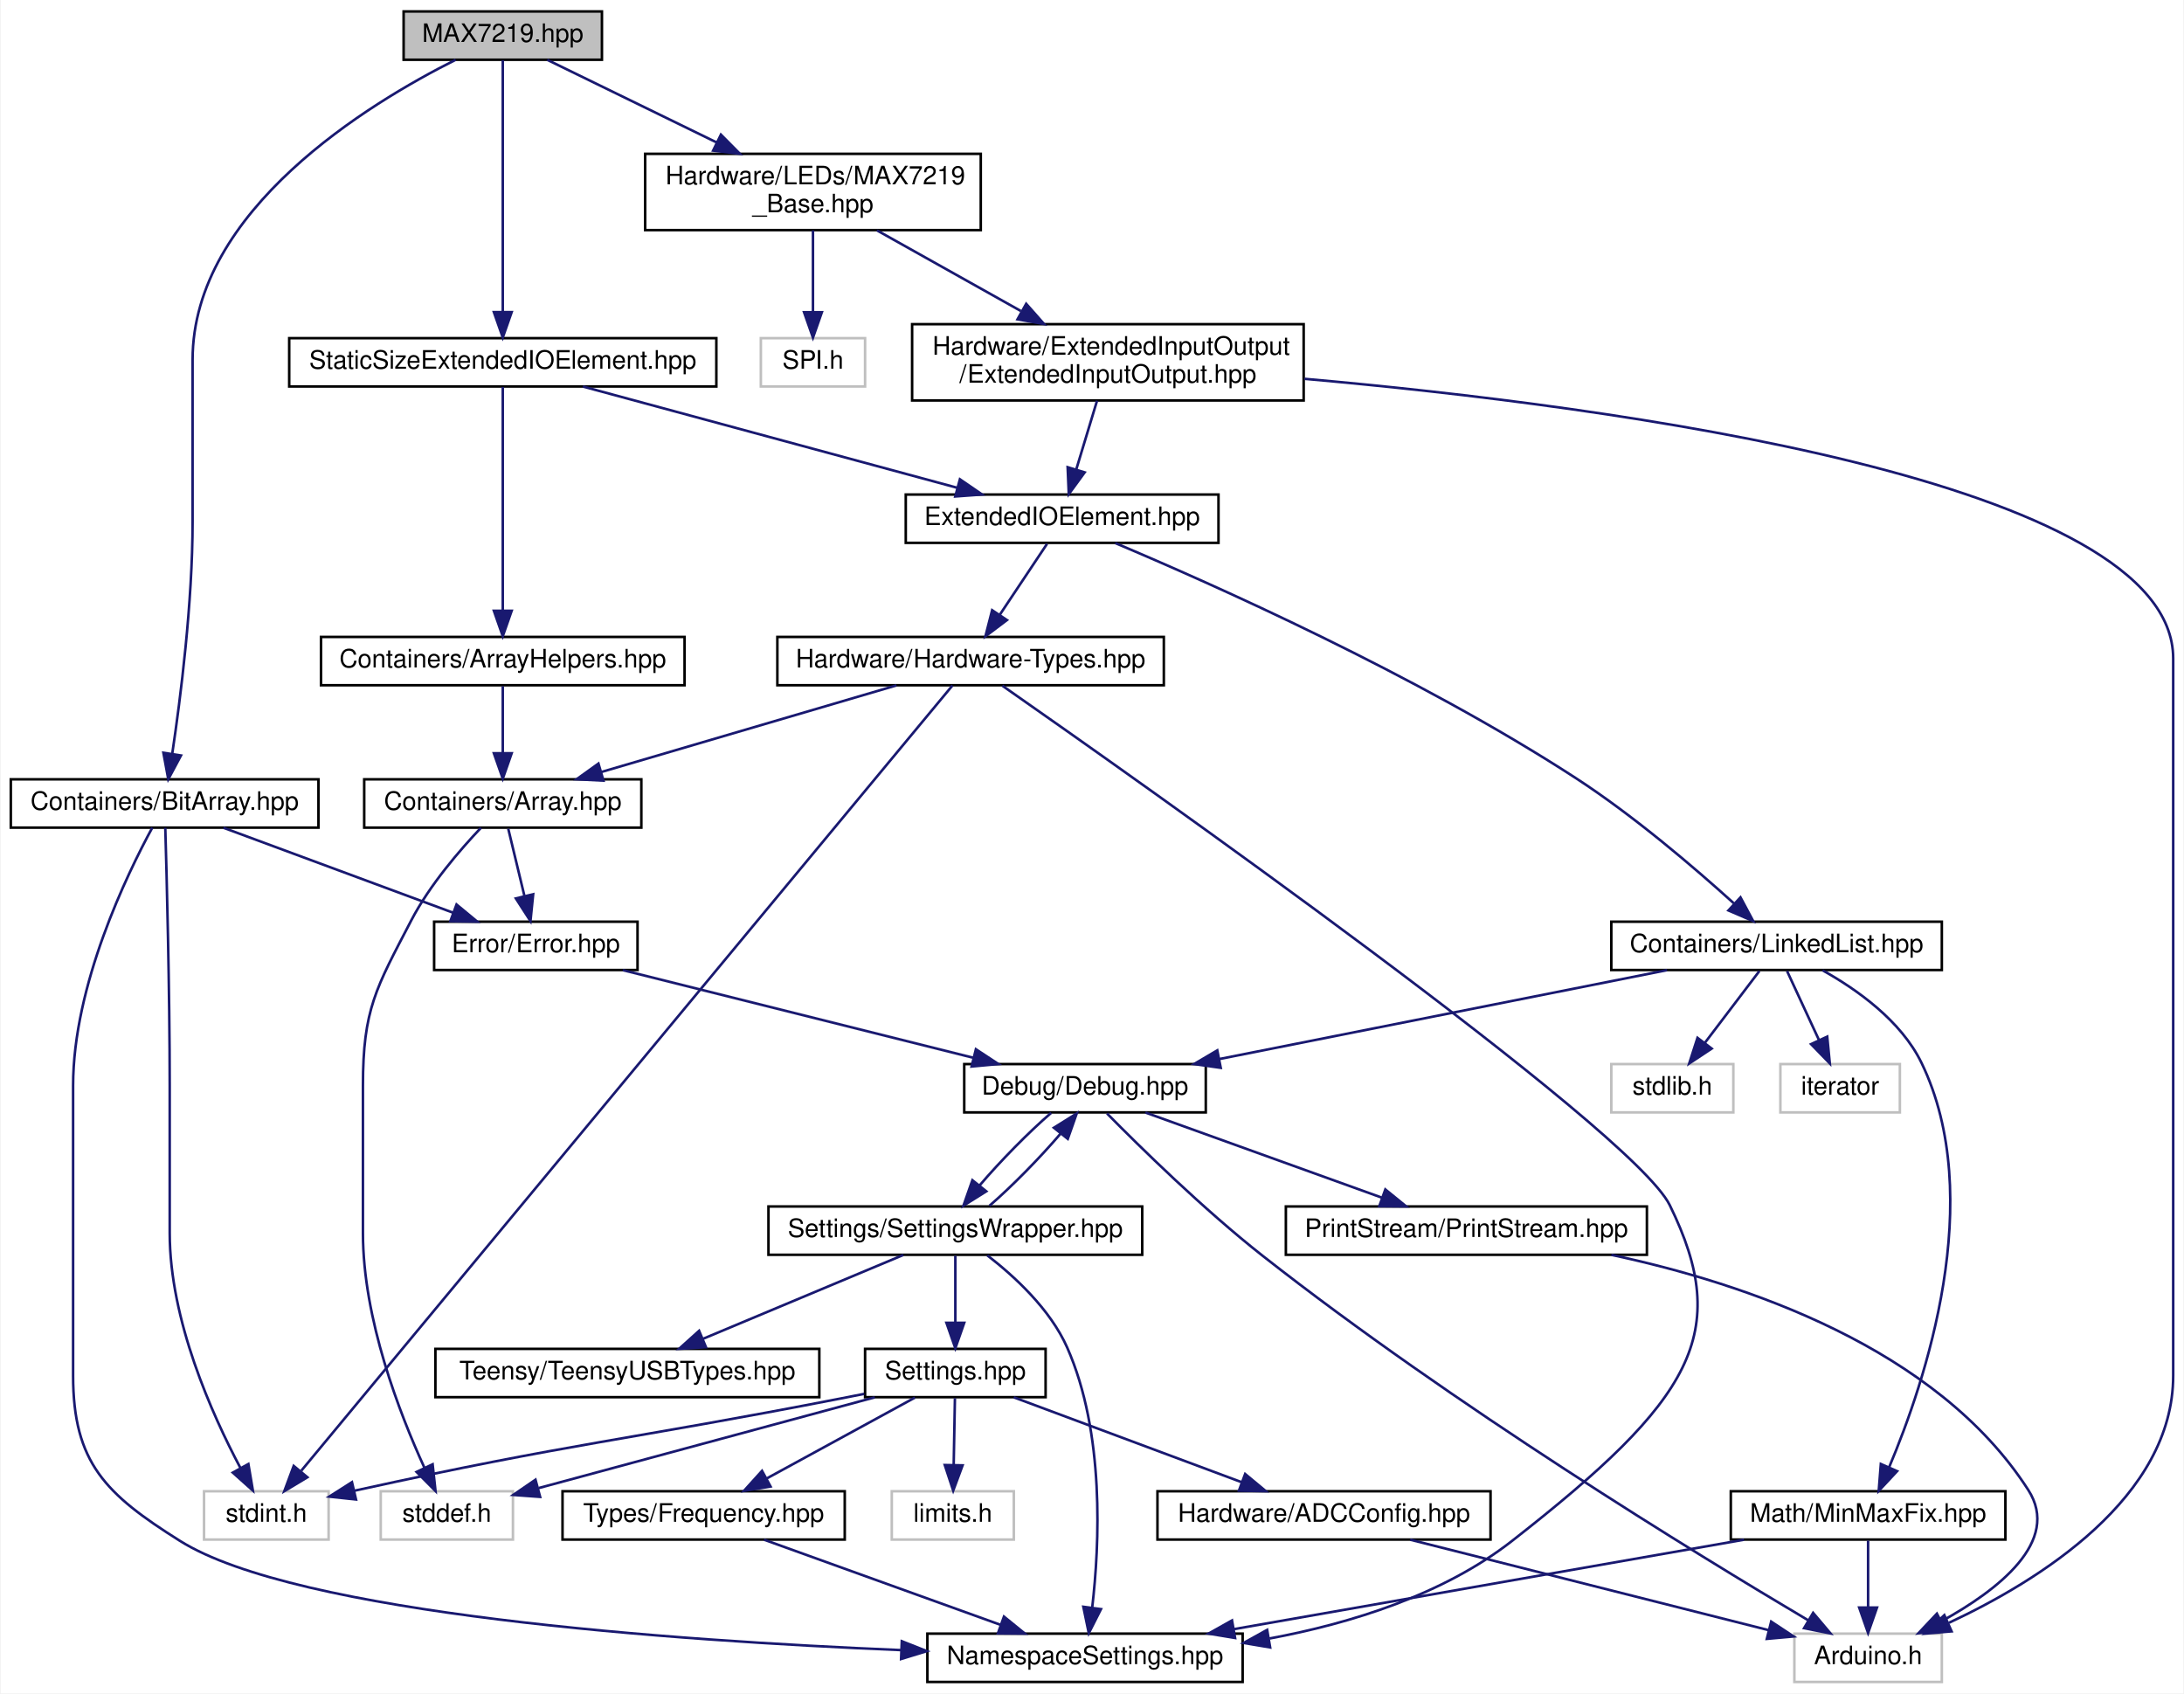
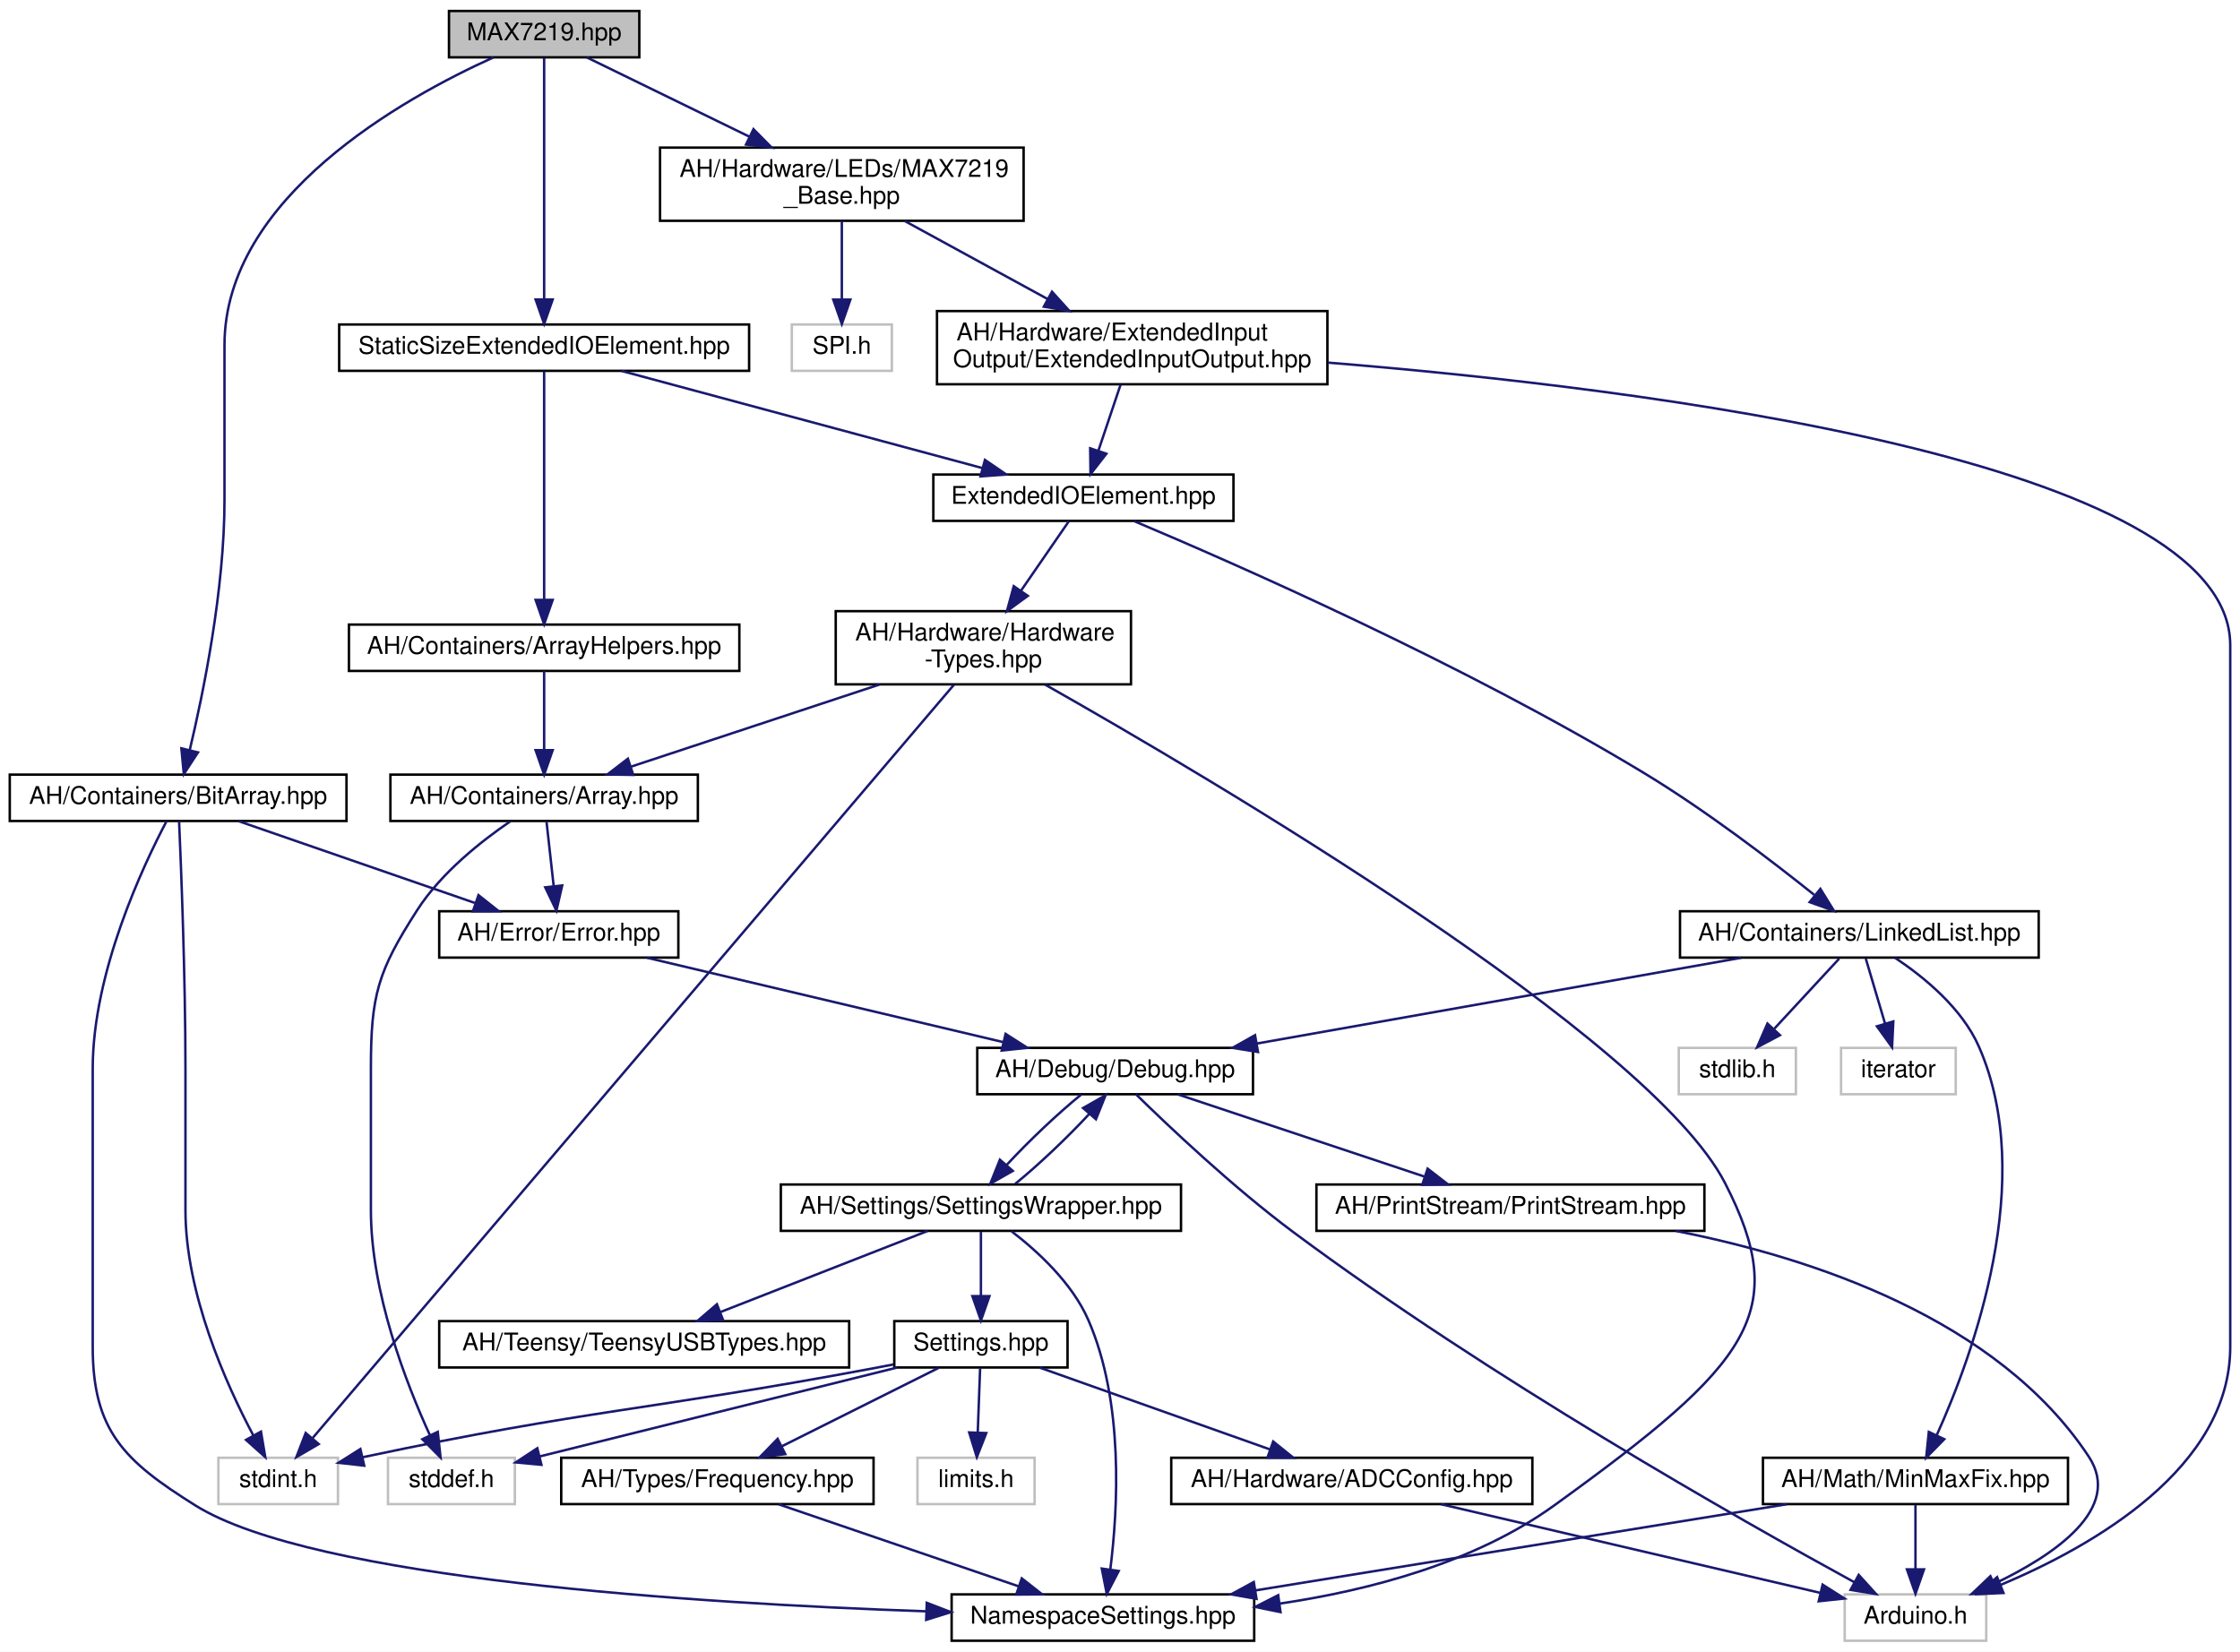
- <svg xmlns="http://www.w3.org/2000/svg" xmlns:xlink="http://www.w3.org/1999/xlink" width="859pt" height="666pt" viewBox="0.00 0.00 858.50 666.00">
-   <g id="graph0" class="graph" transform="scale(1 1) rotate(0) translate(4 662)">
-     <polygon fill="white" stroke="none" points="-4,4 -4,-662 854.5,-662 854.5,4 -4,4" />
+ <svg xmlns="http://www.w3.org/2000/svg" xmlns:xlink="http://www.w3.org/1999/xlink" width="918pt" height="677pt" viewBox="0.00 0.00 918.00 677.00">
+   <g id="graph0" class="graph" transform="scale(1 1) rotate(0) translate(4 673)">
+     <polygon fill="white" stroke="none" points="-4,4 -4,-673 914,-673 914,4 -4,4" />
    <g id="node1" class="node">
      <g id="a_node1">
        <a xlink:title=" ">
-           <polygon fill="#bfbfbf" stroke="black" points="154.5,-638.5 154.5,-657.5 232.5,-657.5 232.5,-638.5 154.5,-638.5" />
-           <text text-anchor="middle" x="193.5" y="-645.5" font-family="Helvetica,sans-Serif" font-size="10.00">MAX7219.hpp</text>
+           <polygon fill="#bfbfbf" stroke="black" points="180,-649.5 180,-668.5 258,-668.5 258,-649.5 180,-649.5" />
+           <text text-anchor="middle" x="219" y="-656.5" font-family="Helvetica,sans-Serif" font-size="10.00">MAX7219.hpp</text>
        </a>
      </g>
    </g>
    <g id="node2" class="node">
      <g id="a_node2">
        <a xlink:href="../../d2/d05/StaticSizeExtendedIOElement_8hpp.html" target="_top" xlink:title=" ">
-           <polygon fill="white" stroke="black" points="109.5,-510 109.5,-529 277.5,-529 277.5,-510 109.5,-510" />
-           <text text-anchor="middle" x="193.5" y="-517" font-family="Helvetica,sans-Serif" font-size="10.00">StaticSizeExtendedIOElement.hpp</text>
+           <polygon fill="white" stroke="black" points="135,-521 135,-540 303,-540 303,-521 135,-521" />
+           <text text-anchor="middle" x="219" y="-528" font-family="Helvetica,sans-Serif" font-size="10.00">StaticSizeExtendedIOElement.hpp</text>
        </a>
      </g>
    </g>
    <g id="edge1" class="edge">
-       <path fill="none" stroke="midnightblue" d="M193.5,-638.305C193.5,-617.994 193.5,-567.053 193.5,-539.277" />
-       <polygon fill="midnightblue" stroke="midnightblue" points="197,-539.256 193.5,-529.256 190,-539.256 197,-539.256" />
+       <path fill="none" stroke="midnightblue" d="M219,-649.305C219,-628.994 219,-578.053 219,-550.277" />
+       <polygon fill="midnightblue" stroke="midnightblue" points="222.5,-550.256 219,-540.256 215.5,-550.256 222.5,-550.256" />
    </g>
    <g id="node24" class="node">
      <g id="a_node24">
        <a xlink:href="../../d1/d40/BitArray_8hpp.html" target="_top" xlink:title=" ">
-           <polygon fill="white" stroke="black" points="0,-336.5 0,-355.5 121,-355.5 121,-336.5 0,-336.5" />
-           <text text-anchor="middle" x="60.5" y="-343.5" font-family="Helvetica,sans-Serif" font-size="10.00">Containers/BitArray.hpp</text>
+           <polygon fill="white" stroke="black" points="0,-336.5 0,-355.5 138,-355.5 138,-336.5 0,-336.5" />
+           <text text-anchor="middle" x="69" y="-343.5" font-family="Helvetica,sans-Serif" font-size="10.00">AH/Containers/BitArray.hpp</text>
        </a>
      </g>
    </g>
    <g id="edge34" class="edge">
-       <path fill="none" stroke="midnightblue" d="M174.971,-638.486C140.842,-621.383 71.5,-579.387 71.5,-520.5 71.5,-520.5 71.5,-520.5 71.5,-457 71.5,-424.788 66.772,-387.532 63.515,-365.692" />
-       <polygon fill="midnightblue" stroke="midnightblue" points="66.93,-364.874 61.938,-355.529 60.013,-365.947 66.93,-364.874" />
+       <path fill="none" stroke="midnightblue" d="M198.243,-649.486C161.304,-632.795 88,-592.045 88,-531.5 88,-531.5 88,-531.5 88,-468 88,-431.286 79.358,-389.056 73.73,-365.45" />
+       <polygon fill="midnightblue" stroke="midnightblue" points="77.126,-364.601 71.33,-355.732 70.33,-366.279 77.126,-364.601" />
    </g>
    <g id="node25" class="node">
      <g id="a_node25">
        <a xlink:href="../../d7/d13/MAX7219__Base_8hpp.html" target="_top" xlink:title=" ">
-           <polygon fill="white" stroke="black" points="249.5,-571.5 249.5,-601.5 381.5,-601.5 381.5,-571.5 249.5,-571.5" />
-           <text text-anchor="start" x="257.5" y="-589.5" font-family="Helvetica,sans-Serif" font-size="10.00">Hardware/LEDs/MAX7219</text>
-           <text text-anchor="middle" x="315.5" y="-578.5" font-family="Helvetica,sans-Serif" font-size="10.00">_Base.hpp</text>
+           <polygon fill="white" stroke="black" points="266.5,-582.5 266.5,-612.5 415.5,-612.5 415.5,-582.5 266.5,-582.5" />
+           <text text-anchor="start" x="274.5" y="-600.5" font-family="Helvetica,sans-Serif" font-size="10.00">AH/Hardware/LEDs/MAX7219</text>
+           <text text-anchor="middle" x="341" y="-589.5" font-family="Helvetica,sans-Serif" font-size="10.00">_Base.hpp</text>
        </a>
      </g>
    </g>
    <g id="edge38" class="edge">
-       <path fill="none" stroke="midnightblue" d="M210.98,-638.475C228.275,-630.04 255.31,-616.855 277.551,-606.008" />
-       <polygon fill="midnightblue" stroke="midnightblue" points="279.293,-609.052 286.747,-601.523 276.225,-602.761 279.293,-609.052" />
+       <path fill="none" stroke="midnightblue" d="M236.48,-649.475C253.775,-641.04 280.81,-627.855 303.051,-617.008" />
+       <polygon fill="midnightblue" stroke="midnightblue" points="304.793,-620.052 312.247,-612.523 301.725,-613.761 304.793,-620.052" />
    </g>
    <g id="node3" class="node">
      <g id="a_node3">
        <a xlink:href="../../d4/d57/ExtendedIOElement_8hpp.html" target="_top" xlink:title=" ">
-           <polygon fill="white" stroke="black" points="352,-448.5 352,-467.5 475,-467.5 475,-448.5 352,-448.5" />
-           <text text-anchor="middle" x="413.5" y="-455.5" font-family="Helvetica,sans-Serif" font-size="10.00">ExtendedIOElement.hpp</text>
+           <polygon fill="white" stroke="black" points="378.5,-459.5 378.5,-478.5 501.5,-478.5 501.5,-459.5 378.5,-459.5" />
+           <text text-anchor="middle" x="440" y="-466.5" font-family="Helvetica,sans-Serif" font-size="10.00">ExtendedIOElement.hpp</text>
        </a>
      </g>
    </g>
    <g id="edge2" class="edge">
-       <path fill="none" stroke="midnightblue" d="M225.021,-509.975C263.739,-499.504 329.524,-481.712 372.236,-470.16" />
-       <polygon fill="midnightblue" stroke="midnightblue" points="373.298,-473.499 382.038,-467.509 371.471,-466.741 373.298,-473.499" />
+       <path fill="none" stroke="midnightblue" d="M250.664,-520.975C289.558,-510.504 355.642,-492.712 398.548,-481.16" />
+       <polygon fill="midnightblue" stroke="midnightblue" points="399.649,-484.489 408.395,-478.509 397.829,-477.729 399.649,-484.489" />
    </g>
    <g id="node23" class="node">
      <g id="a_node23">
        <a xlink:href="../../d5/db6/ArrayHelpers_8hpp.html" target="_top" xlink:title=" ">
-           <polygon fill="white" stroke="black" points="122,-392.5 122,-411.5 265,-411.5 265,-392.5 122,-392.5" />
-           <text text-anchor="middle" x="193.5" y="-399.5" font-family="Helvetica,sans-Serif" font-size="10.00">Containers/ArrayHelpers.hpp</text>
+           <polygon fill="white" stroke="black" points="139,-398 139,-417 299,-417 299,-398 139,-398" />
+           <text text-anchor="middle" x="219" y="-405" font-family="Helvetica,sans-Serif" font-size="10.00">AH/Containers/ArrayHelpers.hpp</text>
        </a>
      </g>
    </g>
    <g id="edge32" class="edge">
-       <path fill="none" stroke="midnightblue" d="M193.5,-509.819C193.5,-491.257 193.5,-447.339 193.5,-421.973" />
-       <polygon fill="midnightblue" stroke="midnightblue" points="197,-421.782 193.5,-411.782 190,-421.782 197,-421.782" />
+       <path fill="none" stroke="midnightblue" d="M219,-520.798C219,-501.35 219,-453.99 219,-427.404" />
+       <polygon fill="midnightblue" stroke="midnightblue" points="222.5,-427.123 219,-417.123 215.5,-427.123 222.5,-427.123" />
    </g>
    <g id="node4" class="node">
      <g id="a_node4">
        <a xlink:href="../../d4/d35/Hardware-Types_8hpp.html" target="_top" xlink:title=" ">
-           <polygon fill="white" stroke="black" points="301.5,-392.5 301.5,-411.5 453.5,-411.5 453.5,-392.5 301.5,-392.5" />
-           <text text-anchor="middle" x="377.5" y="-399.5" font-family="Helvetica,sans-Serif" font-size="10.00">Hardware/Hardware-Types.hpp</text>
+           <polygon fill="white" stroke="black" points="338.5,-392.5 338.5,-422.5 459.5,-422.5 459.5,-392.5 338.5,-392.5" />
+           <text text-anchor="start" x="346.5" y="-410.5" font-family="Helvetica,sans-Serif" font-size="10.00">AH/Hardware/Hardware</text>
+           <text text-anchor="middle" x="399" y="-399.5" font-family="Helvetica,sans-Serif" font-size="10.00">-Types.hpp</text>
        </a>
      </g>
    </g>
    <g id="edge3" class="edge">
-       <path fill="none" stroke="midnightblue" d="M407.555,-448.083C402.523,-440.534 395.163,-429.495 388.987,-420.23" />
-       <polygon fill="midnightblue" stroke="midnightblue" points="391.793,-418.13 383.334,-411.751 385.969,-422.013 391.793,-418.13" />
+       <path fill="none" stroke="midnightblue" d="M434.126,-459.475C428.988,-452.019 421.293,-440.852 414.414,-430.869" />
+       <polygon fill="midnightblue" stroke="midnightblue" points="417.219,-428.771 408.663,-422.523 411.455,-432.743 417.219,-428.771" />
    </g>
    <g id="node19" class="node">
      <g id="a_node19">
        <a xlink:href="../../de/dd1/LinkedList_8hpp.html" target="_top" xlink:title=" ">
-           <polygon fill="white" stroke="black" points="629.5,-280.5 629.5,-299.5 759.5,-299.5 759.5,-280.5 629.5,-280.5" />
-           <text text-anchor="middle" x="694.5" y="-287.5" font-family="Helvetica,sans-Serif" font-size="10.00">Containers/LinkedList.hpp</text>
+           <polygon fill="white" stroke="black" points="684.5,-280.5 684.5,-299.5 831.5,-299.5 831.5,-280.5 684.5,-280.5" />
+           <text text-anchor="middle" x="758" y="-287.5" font-family="Helvetica,sans-Serif" font-size="10.00">AH/Containers/LinkedList.hpp</text>
        </a>
      </g>
    </g>
    <g id="edge25" class="edge">
-       <path fill="none" stroke="midnightblue" d="M434.399,-448.414C472.017,-432.559 553.026,-396.58 615.5,-356 638.373,-341.143 662.231,-320.721 677.662,-306.757" />
-       <polygon fill="midnightblue" stroke="midnightblue" points="680.307,-309.08 685.308,-299.74 675.574,-303.923 680.307,-309.08" />
+       <path fill="none" stroke="midnightblue" d="M460.652,-459.464C501.735,-442.157 596.116,-400.759 670,-356 695.177,-340.748 722.123,-320.139 739.468,-306.25" />
+       <polygon fill="midnightblue" stroke="midnightblue" points="742.034,-308.677 747.603,-299.664 737.629,-303.236 742.034,-308.677" />
    </g>
    <g id="node5" class="node">
      <g id="a_node5">
        <a xlink:href="../../de/d76/Array_8hpp.html" target="_top" xlink:title=" ">
-           <polygon fill="white" stroke="black" points="139,-336.5 139,-355.5 248,-355.5 248,-336.5 139,-336.5" />
-           <text text-anchor="middle" x="193.5" y="-343.5" font-family="Helvetica,sans-Serif" font-size="10.00">Containers/Array.hpp</text>
+           <polygon fill="white" stroke="black" points="156,-336.5 156,-355.5 282,-355.5 282,-336.5 156,-336.5" />
+           <text text-anchor="middle" x="219" y="-343.5" font-family="Helvetica,sans-Serif" font-size="10.00">AH/Containers/Array.hpp</text>
        </a>
      </g>
    </g>
    <g id="edge4" class="edge">
-       <path fill="none" stroke="midnightblue" d="M348.345,-392.444C316.987,-383.241 266.969,-368.562 232.303,-358.388" />
-       <polygon fill="midnightblue" stroke="midnightblue" points="233.1,-354.974 222.519,-355.516 231.129,-361.691 233.1,-354.974" />
+       <path fill="none" stroke="midnightblue" d="M356.343,-392.399C325.374,-382.163 283.952,-368.47 254.722,-358.808" />
+       <polygon fill="midnightblue" stroke="midnightblue" points="255.522,-355.386 244.929,-355.571 253.325,-362.033 255.522,-355.386" />
    </g>
    <g id="node11" class="node">
      <g id="a_node11">
        <a xlink:href="../../dc/dc7/NamespaceSettings_8hpp.html" target="_top" xlink:title=" ">
-           <polygon fill="white" stroke="black" points="360.5,-0.5 360.5,-19.5 484.5,-19.5 484.5,-0.5 360.5,-0.5" />
-           <text text-anchor="middle" x="422.5" y="-7.5" font-family="Helvetica,sans-Serif" font-size="10.00">NamespaceSettings.hpp</text>
+           <polygon fill="white" stroke="black" points="386,-0.5 386,-19.5 510,-19.5 510,-0.5 386,-0.5" />
+           <text text-anchor="middle" x="448" y="-7.5" font-family="Helvetica,sans-Serif" font-size="10.00">NamespaceSettings.hpp</text>
        </a>
      </g>
    </g>
    <g id="edge23" class="edge">
-       <path fill="none" stroke="midnightblue" d="M389.983,-392.319C441.777,-356.172 637.744,-218.093 652.5,-188 677.185,-137.657 661.53,-111.522 590.5,-56 563.345,-34.774 527.006,-23.53 495.071,-17.587" />
-       <polygon fill="midnightblue" stroke="midnightblue" points="495.322,-14.079 484.874,-15.837 494.138,-20.978 495.322,-14.079" />
+       <path fill="none" stroke="midnightblue" d="M424.287,-392.405C491.618,-354.288 672.232,-248.005 703,-188 730.067,-135.212 713.702,-114.274 633,-56 600.421,-32.475 557.065,-21.145 520.513,-15.733" />
+       <polygon fill="midnightblue" stroke="midnightblue" points="520.779,-12.237 510.399,-14.358 519.837,-19.173 520.779,-12.237" />
    </g>
    <g id="node17" class="node">
      <g id="a_node17">
        <a xlink:title=" ">
-           <polygon fill="white" stroke="#bfbfbf" points="76,-56.5 76,-75.5 125,-75.5 125,-56.5 76,-56.5" />
-           <text text-anchor="middle" x="100.5" y="-63.5" font-family="Helvetica,sans-Serif" font-size="10.00">stdint.h</text>
+           <polygon fill="white" stroke="#bfbfbf" points="85.5,-56.5 85.5,-75.5 134.5,-75.5 134.5,-56.5 85.5,-56.5" />
+           <text text-anchor="middle" x="110" y="-63.5" font-family="Helvetica,sans-Serif" font-size="10.00">stdint.h</text>
        </a>
      </g>
    </g>
    <g id="edge24" class="edge">
-       <path fill="none" stroke="midnightblue" d="M370.374,-392.408C333.484,-347.927 163.994,-143.56 114.257,-83.588" />
-       <polygon fill="midnightblue" stroke="midnightblue" points="116.656,-80.998 107.578,-75.535 111.268,-85.467 116.656,-80.998" />
+       <path fill="none" stroke="midnightblue" d="M386.95,-392.344C340.615,-337.913 174.033,-142.223 124.188,-83.667" />
+       <polygon fill="midnightblue" stroke="midnightblue" points="126.614,-81.117 117.466,-75.771 121.283,-85.654 126.614,-81.117" />
    </g>
    <g id="node6" class="node">
      <g id="a_node6">
        <a xlink:href="../../d1/d93/Error_8hpp.html" target="_top" xlink:title=" ">
-           <polygon fill="white" stroke="black" points="166.5,-280.5 166.5,-299.5 246.5,-299.5 246.5,-280.5 166.5,-280.5" />
-           <text text-anchor="middle" x="206.5" y="-287.5" font-family="Helvetica,sans-Serif" font-size="10.00">Error/Error.hpp</text>
+           <polygon fill="white" stroke="black" points="176,-280.5 176,-299.5 274,-299.5 274,-280.5 176,-280.5" />
+           <text text-anchor="middle" x="225" y="-287.5" font-family="Helvetica,sans-Serif" font-size="10.00">AH/Error/Error.hpp</text>
        </a>
      </g>
    </g>
    <g id="edge5" class="edge">
-       <path fill="none" stroke="midnightblue" d="M195.647,-336.083C197.369,-328.927 199.847,-318.635 202,-309.691" />
-       <polygon fill="midnightblue" stroke="midnightblue" points="205.455,-310.293 204.393,-299.751 198.65,-308.654 205.455,-310.293" />
+       <path fill="none" stroke="midnightblue" d="M219.991,-336.083C220.786,-328.927 221.929,-318.635 222.923,-309.691" />
+       <polygon fill="midnightblue" stroke="midnightblue" points="226.402,-310.076 224.028,-299.751 219.445,-309.303 226.402,-310.076" />
    </g>
    <g id="node16" class="node">
      <g id="a_node16">
        <a xlink:title=" ">
-           <polygon fill="white" stroke="#bfbfbf" points="145.5,-56.5 145.5,-75.5 197.5,-75.5 197.5,-56.5 145.5,-56.5" />
-           <text text-anchor="middle" x="171.5" y="-63.5" font-family="Helvetica,sans-Serif" font-size="10.00">stddef.h</text>
+           <polygon fill="white" stroke="#bfbfbf" points="155,-56.5 155,-75.5 207,-75.5 207,-56.5 155,-56.5" />
+           <text text-anchor="middle" x="181" y="-63.5" font-family="Helvetica,sans-Serif" font-size="10.00">stddef.h</text>
        </a>
      </g>
    </g>
    <g id="edge22" class="edge">
-       <path fill="none" stroke="midnightblue" d="M184.919,-336.431C176.797,-327.879 164.794,-314.025 157.5,-300 143.613,-273.297 138.5,-265.098 138.5,-235 138.5,-235 138.5,-235 138.5,-177 138.5,-143.245 152.932,-106.028 162.708,-84.691" />
-       <polygon fill="midnightblue" stroke="midnightblue" points="165.909,-86.109 167.049,-75.576 159.589,-83.099 165.909,-86.109" />
+       <path fill="none" stroke="midnightblue" d="M205.082,-336.314C193.3,-328.27 176.807,-315.269 167,-300 150.735,-274.675 148,-265.098 148,-235 148,-235 148,-235 148,-177 148,-143.245 162.432,-106.028 172.208,-84.691" />
+       <polygon fill="midnightblue" stroke="midnightblue" points="175.409,-86.109 176.549,-75.576 169.089,-83.099 175.409,-86.109" />
    </g>
    <g id="node7" class="node">
      <g id="a_node7">
        <a xlink:href="../../df/dee/Debug_8hpp.html" target="_top" xlink:title=" ">
-           <polygon fill="white" stroke="black" points="375,-224.5 375,-243.5 470,-243.5 470,-224.5 375,-224.5" />
-           <text text-anchor="middle" x="422.5" y="-231.5" font-family="Helvetica,sans-Serif" font-size="10.00">Debug/Debug.hpp</text>
+           <polygon fill="white" stroke="black" points="396.5,-224.5 396.5,-243.5 509.5,-243.5 509.5,-224.5 396.5,-224.5" />
+           <text text-anchor="middle" x="453" y="-231.5" font-family="Helvetica,sans-Serif" font-size="10.00">AH/Debug/Debug.hpp</text>
        </a>
      </g>
    </g>
    <g id="edge6" class="edge">
-       <path fill="none" stroke="midnightblue" d="M240.726,-280.444C278.012,-271.122 337.769,-256.183 378.511,-245.997" />
-       <polygon fill="midnightblue" stroke="midnightblue" points="379.582,-249.337 388.434,-243.516 377.884,-242.546 379.582,-249.337" />
+       <path fill="none" stroke="midnightblue" d="M261.127,-280.444C300.651,-271.083 364.097,-256.056 407.113,-245.868" />
+       <polygon fill="midnightblue" stroke="midnightblue" points="408.118,-249.227 417.042,-243.516 406.504,-242.415 408.118,-249.227" />
    </g>
    <g id="node8" class="node">
      <g id="a_node8">
        <a xlink:title=" ">
-           <polygon fill="white" stroke="#bfbfbf" points="701.5,-0.5 701.5,-19.5 759.5,-19.5 759.5,-0.5 701.5,-0.5" />
-           <text text-anchor="middle" x="730.5" y="-7.5" font-family="Helvetica,sans-Serif" font-size="10.00">Arduino.h</text>
+           <polygon fill="white" stroke="#bfbfbf" points="752,-0.5 752,-19.5 810,-19.5 810,-0.5 752,-0.5" />
+           <text text-anchor="middle" x="781" y="-7.5" font-family="Helvetica,sans-Serif" font-size="10.00">Arduino.h</text>
        </a>
      </g>
    </g>
    <g id="edge7" class="edge">
-       <path fill="none" stroke="midnightblue" d="M431.138,-224.09C443.954,-211.083 469.023,-186.438 492.5,-168 567.031,-109.466 663.196,-50.673 706.953,-24.746" />
-       <polygon fill="midnightblue" stroke="midnightblue" points="708.873,-27.677 715.709,-19.583 705.317,-21.648 708.873,-27.677" />
+       <path fill="none" stroke="midnightblue" d="M461.561,-224.468C474.779,-211.512 501.222,-186.436 526,-168 605.994,-108.48 709.25,-50.024 756.016,-24.444" />
+       <polygon fill="midnightblue" stroke="midnightblue" points="757.741,-27.49 764.852,-19.636 754.395,-21.342 757.741,-27.49" />
    </g>
    <g id="node9" class="node">
      <g id="a_node9">
        <a xlink:href="../../dd/d80/PrintStream_8hpp.html" target="_top" xlink:title=" ">
-           <polygon fill="white" stroke="black" points="501.5,-168.5 501.5,-187.5 643.5,-187.5 643.5,-168.5 501.5,-168.5" />
-           <text text-anchor="middle" x="572.5" y="-175.5" font-family="Helvetica,sans-Serif" font-size="10.00">PrintStream/PrintStream.hpp</text>
+           <polygon fill="white" stroke="black" points="535.5,-168.5 535.5,-187.5 694.5,-187.5 694.5,-168.5 535.5,-168.5" />
+           <text text-anchor="middle" x="615" y="-175.5" font-family="Helvetica,sans-Serif" font-size="10.00">AH/PrintStream/PrintStream.hpp</text>
        </a>
      </g>
    </g>
    <g id="edge8" class="edge">
-       <path fill="none" stroke="midnightblue" d="M446.268,-224.444C471.393,-215.399 511.211,-201.064 539.4,-190.916" />
-       <polygon fill="midnightblue" stroke="midnightblue" points="540.62,-194.197 548.843,-187.516 538.249,-187.611 540.62,-194.197" />
+       <path fill="none" stroke="midnightblue" d="M478.669,-224.444C505.923,-215.359 549.184,-200.939 579.651,-190.783" />
+       <polygon fill="midnightblue" stroke="midnightblue" points="581.071,-193.999 589.451,-187.516 578.857,-187.358 581.071,-193.999" />
    </g>
    <g id="node10" class="node">
      <g id="a_node10">
        <a xlink:href="../../d2/dd5/SettingsWrapper_8hpp.html" target="_top" xlink:title=" ">
-           <polygon fill="white" stroke="black" points="298,-168.5 298,-187.5 445,-187.5 445,-168.5 298,-168.5" />
-           <text text-anchor="middle" x="371.5" y="-175.5" font-family="Helvetica,sans-Serif" font-size="10.00">Settings/SettingsWrapper.hpp</text>
+           <polygon fill="white" stroke="black" points="316,-168.5 316,-187.5 480,-187.5 480,-168.5 316,-168.5" />
+           <text text-anchor="middle" x="398" y="-175.5" font-family="Helvetica,sans-Serif" font-size="10.00">AH/Settings/SettingsWrapper.hpp</text>
        </a>
      </g>
    </g>
    <g id="edge10" class="edge">
-       <path fill="none" stroke="midnightblue" d="M409.191,-224.324C400.287,-216.654 389.12,-205.25 381.064,-195.8" />
-       <polygon fill="midnightblue" stroke="midnightblue" points="383.673,-193.458 374.694,-187.834 378.206,-197.83 383.673,-193.458" />
+       <path fill="none" stroke="midnightblue" d="M439.048,-224.324C429.48,-216.576 417.319,-205.017 408.542,-195.511" />
+       <polygon fill="midnightblue" stroke="midnightblue" points="411.058,-193.072 401.849,-187.834 405.782,-197.672 411.058,-193.072" />
    </g>
    <g id="edge9" class="edge">
-       <path fill="none" stroke="midnightblue" d="M629.526,-168.476C682.212,-157.246 757.587,-131.899 793.5,-76 806.491,-55.78 781.478,-36.522 759.231,-24.292" />
-       <polygon fill="midnightblue" stroke="midnightblue" points="760.788,-21.157 750.3,-19.654 757.561,-27.369 760.788,-21.157" />
+       <path fill="none" stroke="midnightblue" d="M682.835,-168.456C738.748,-157.442 814.703,-132.438 852,-76 866.053,-54.736 838.161,-35.738 813.315,-23.853" />
+       <polygon fill="midnightblue" stroke="midnightblue" points="814.589,-20.588 804.035,-19.657 811.705,-26.966 814.589,-20.588" />
    </g>
    <g id="edge21" class="edge">
-       <path fill="none" stroke="midnightblue" d="M384.896,-187.751C393.768,-195.405 404.862,-206.736 412.888,-216.144" />
-       <polygon fill="midnightblue" stroke="midnightblue" points="410.262,-218.465 419.245,-224.083 415.726,-214.089 410.262,-218.465" />
+       <path fill="none" stroke="midnightblue" d="M412.044,-187.751C421.579,-195.483 433.66,-206.967 442.405,-216.431" />
+       <polygon fill="midnightblue" stroke="midnightblue" points="439.871,-218.851 449.084,-224.083 445.145,-214.248 439.871,-218.851" />
    </g>
    <g id="edge11" class="edge">
-       <path fill="none" stroke="midnightblue" d="M384.062,-168.276C394.536,-160.208 408.789,-147.192 415.5,-132 430.327,-98.435 428.202,-54.453 425.34,-29.82" />
-       <polygon fill="midnightblue" stroke="midnightblue" points="428.781,-29.14 423.99,-19.69 421.842,-30.065 428.781,-29.14" />
+       <path fill="none" stroke="midnightblue" d="M410.593,-168.289C421.086,-160.23 435.352,-147.219 442,-132 456.682,-98.389 454.146,-54.423 451.036,-29.806" />
+       <polygon fill="midnightblue" stroke="midnightblue" points="454.469,-29.084 449.582,-19.683 447.54,-30.079 454.469,-29.084" />
    </g>
    <g id="node12" class="node">
      <g id="a_node12">
        <a xlink:href="../../db/d02/Settings_8hpp.html" target="_top" xlink:title="All user settings and debugging options can be changed here.">
-           <polygon fill="white" stroke="black" points="336,-112.5 336,-131.5 407,-131.5 407,-112.5 336,-112.5" />
-           <text text-anchor="middle" x="371.5" y="-119.5" font-family="Helvetica,sans-Serif" font-size="10.00">Settings.hpp</text>
+           <polygon fill="white" stroke="black" points="362.5,-112.5 362.5,-131.5 433.5,-131.5 433.5,-112.5 362.5,-112.5" />
+           <text text-anchor="middle" x="398" y="-119.5" font-family="Helvetica,sans-Serif" font-size="10.00">Settings.hpp</text>
        </a>
      </g>
    </g>
    <g id="edge12" class="edge">
-       <path fill="none" stroke="midnightblue" d="M371.5,-168.083C371.5,-161.006 371.5,-150.861 371.5,-141.986" />
-       <polygon fill="midnightblue" stroke="midnightblue" points="375,-141.751 371.5,-131.751 368,-141.751 375,-141.751" />
+       <path fill="none" stroke="midnightblue" d="M398,-168.083C398,-161.006 398,-150.861 398,-141.986" />
+       <polygon fill="midnightblue" stroke="midnightblue" points="401.5,-141.751 398,-131.751 394.5,-141.751 401.5,-141.751" />
    </g>
    <g id="node18" class="node">
      <g id="a_node18">
        <a xlink:href="../../d9/d98/TeensyUSBTypes_8hpp.html" target="_top" xlink:title=" ">
-           <polygon fill="white" stroke="black" points="167,-112.5 167,-131.5 318,-131.5 318,-112.5 167,-112.5" />
-           <text text-anchor="middle" x="242.5" y="-119.5" font-family="Helvetica,sans-Serif" font-size="10.00">Teensy/TeensyUSBTypes.hpp</text>
+           <polygon fill="white" stroke="black" points="176,-112.5 176,-131.5 344,-131.5 344,-112.5 176,-112.5" />
+           <text text-anchor="middle" x="260" y="-119.5" font-family="Helvetica,sans-Serif" font-size="10.00">AH/Teensy/TeensyUSBTypes.hpp</text>
        </a>
      </g>
    </g>
    <g id="edge20" class="edge">
-       <path fill="none" stroke="midnightblue" d="M351.06,-168.444C329.83,-159.557 296.401,-145.563 272.245,-135.451" />
-       <polygon fill="midnightblue" stroke="midnightblue" points="273.421,-132.149 262.845,-131.516 270.718,-138.606 273.421,-132.149" />
+       <path fill="none" stroke="midnightblue" d="M376.133,-168.444C353.221,-159.478 317.025,-145.314 291.134,-135.183" />
+       <polygon fill="midnightblue" stroke="midnightblue" points="292.352,-131.901 281.764,-131.516 289.801,-138.42 292.352,-131.901" />
    </g>
    <g id="node13" class="node">
      <g id="a_node13">
        <a xlink:href="../../dc/d50/Frequency_8hpp.html" target="_top" xlink:title=" ">
-           <polygon fill="white" stroke="black" points="217,-56.5 217,-75.5 328,-75.5 328,-56.5 217,-56.5" />
-           <text text-anchor="middle" x="272.5" y="-63.5" font-family="Helvetica,sans-Serif" font-size="10.00">Types/Frequency.hpp</text>
+           <polygon fill="white" stroke="black" points="226,-56.5 226,-75.5 354,-75.5 354,-56.5 226,-56.5" />
+           <text text-anchor="middle" x="290" y="-63.5" font-family="Helvetica,sans-Serif" font-size="10.00">AH/Types/Frequency.hpp</text>
        </a>
      </g>
    </g>
    <g id="edge13" class="edge">
-       <path fill="none" stroke="midnightblue" d="M355.594,-112.324C339.862,-103.743 315.558,-90.486 297.291,-80.522" />
-       <polygon fill="midnightblue" stroke="midnightblue" points="298.822,-77.37 288.367,-75.654 295.47,-83.516 298.822,-77.37" />
+       <path fill="none" stroke="midnightblue" d="M380.648,-112.324C363.328,-103.664 336.485,-90.242 316.498,-80.249" />
+       <polygon fill="midnightblue" stroke="midnightblue" points="317.819,-76.996 307.309,-75.654 314.688,-83.257 317.819,-76.996" />
    </g>
    <g id="node14" class="node">
      <g id="a_node14">
        <a xlink:href="../../d7/d7c/ADCConfig_8hpp.html" target="_top" xlink:title="This file contains the platform-specific ADC resolutions. By default, the library automatically selec...">
-           <polygon fill="white" stroke="black" points="451,-56.5 451,-75.5 582,-75.5 582,-56.5 451,-56.5" />
-           <text text-anchor="middle" x="516.5" y="-63.5" font-family="Helvetica,sans-Serif" font-size="10.00">Hardware/ADCConfig.hpp</text>
+           <polygon fill="white" stroke="black" points="476,-56.5 476,-75.5 624,-75.5 624,-56.5 476,-56.5" />
+           <text text-anchor="middle" x="550" y="-63.5" font-family="Helvetica,sans-Serif" font-size="10.00">AH/Hardware/ADCConfig.hpp</text>
        </a>
      </g>
    </g>
    <g id="edge15" class="edge">
-       <path fill="none" stroke="midnightblue" d="M394.476,-112.444C418.657,-103.438 456.918,-89.189 484.146,-79.049" />
-       <polygon fill="midnightblue" stroke="midnightblue" points="485.482,-82.286 493.632,-75.516 483.039,-75.727 485.482,-82.286" />
+       <path fill="none" stroke="midnightblue" d="M422.085,-112.444C447.545,-103.399 487.894,-89.064 516.459,-78.916" />
+       <polygon fill="midnightblue" stroke="midnightblue" points="517.777,-82.162 526.028,-75.516 515.433,-75.566 517.777,-82.162" />
    </g>
    <g id="node15" class="node">
      <g id="a_node15">
        <a xlink:title=" ">
-           <polygon fill="white" stroke="#bfbfbf" points="346.5,-56.5 346.5,-75.5 394.5,-75.5 394.5,-56.5 346.5,-56.5" />
-           <text text-anchor="middle" x="370.5" y="-63.5" font-family="Helvetica,sans-Serif" font-size="10.00">limits.h</text>
+           <polygon fill="white" stroke="#bfbfbf" points="372,-56.5 372,-75.5 420,-75.5 420,-56.5 372,-56.5" />
+           <text text-anchor="middle" x="396" y="-63.5" font-family="Helvetica,sans-Serif" font-size="10.00">limits.h</text>
        </a>
      </g>
    </g>
    <g id="edge17" class="edge">
-       <path fill="none" stroke="midnightblue" d="M371.335,-112.083C371.204,-105.006 371.016,-94.861 370.852,-85.987" />
-       <polygon fill="midnightblue" stroke="midnightblue" points="374.347,-85.684 370.662,-75.751 367.348,-85.814 374.347,-85.684" />
+       <path fill="none" stroke="midnightblue" d="M397.67,-112.083C397.408,-105.006 397.032,-94.861 396.703,-85.987" />
+       <polygon fill="midnightblue" stroke="midnightblue" points="400.192,-85.615 396.324,-75.751 393.197,-85.874 400.192,-85.615" />
    </g>
    <g id="edge18" class="edge">
-       <path fill="none" stroke="midnightblue" d="M339.809,-112.444C303.867,-102.739 245.371,-86.945 207.671,-76.766" />
-       <polygon fill="midnightblue" stroke="midnightblue" points="208.192,-73.281 197.625,-74.054 206.367,-80.039 208.192,-73.281" />
+       <path fill="none" stroke="midnightblue" d="M363.635,-112.47C329.215,-103.924 274.459,-90.32 217.288,-76.069" />
+       <polygon fill="midnightblue" stroke="midnightblue" points="217.895,-72.614 207.345,-73.591 216.201,-79.406 217.895,-72.614" />
    </g>
    <g id="edge19" class="edge">
-       <path fill="none" stroke="midnightblue" d="M335.645,-113.795C332.553,-113.184 329.472,-112.579 326.5,-112 242.138,-95.572 220.448,-94.43 136.5,-76 136.044,-75.9 135.585,-75.798 135.123,-75.695" />
-       <polygon fill="midnightblue" stroke="midnightblue" points="135.778,-72.254 125.244,-73.385 134.185,-79.07 135.778,-72.254" />
+       <path fill="none" stroke="midnightblue" d="M362.154,-113.746C359.06,-113.146 355.976,-112.556 353,-112 261.209,-94.842 237.357,-95.337 146,-76 145.543,-75.903 145.083,-75.805 144.621,-75.705" />
+       <polygon fill="midnightblue" stroke="midnightblue" points="145.263,-72.261 134.733,-73.435 143.697,-79.084 145.263,-72.261" />
    </g>
    <g id="edge14" class="edge">
-       <path fill="none" stroke="midnightblue" d="M296.268,-56.444C321.393,-47.399 361.211,-33.064 389.4,-22.916" />
-       <polygon fill="midnightblue" stroke="midnightblue" points="390.62,-26.197 398.843,-19.516 388.249,-19.611 390.62,-26.197" />
+       <path fill="none" stroke="midnightblue" d="M315.036,-56.444C341.616,-47.359 383.809,-32.939 413.523,-22.783" />
+       <polygon fill="midnightblue" stroke="midnightblue" points="414.751,-26.062 423.082,-19.516 412.487,-19.439 414.751,-26.062" />
    </g>
    <g id="edge16" class="edge">
-       <path fill="none" stroke="midnightblue" d="M550.409,-56.444C588.762,-46.766 651.113,-31.032 691.464,-20.85" />
-       <polygon fill="midnightblue" stroke="midnightblue" points="692.38,-24.229 701.22,-18.388 690.668,-17.442 692.38,-24.229" />
+       <path fill="none" stroke="midnightblue" d="M586.603,-56.444C629.002,-46.532 698.573,-30.269 741.976,-20.122" />
+       <polygon fill="midnightblue" stroke="midnightblue" points="742.942,-23.491 751.883,-17.807 741.348,-16.675 742.942,-23.491" />
    </g>
    <g id="edge26" class="edge">
-       <path fill="none" stroke="midnightblue" d="M651.401,-280.444C603.653,-270.964 526.639,-255.675 475.306,-245.483" />
-       <polygon fill="midnightblue" stroke="midnightblue" points="475.888,-242.031 465.398,-243.516 474.525,-248.897 475.888,-242.031" />
+       <path fill="none" stroke="midnightblue" d="M709.672,-280.444C655.796,-270.905 568.693,-255.483 511.136,-245.293" />
+       <polygon fill="midnightblue" stroke="midnightblue" points="511.559,-241.813 501.102,-243.516 510.339,-248.706 511.559,-241.813" />
    </g>
    <g id="node20" class="node">
      <g id="a_node20">
        <a xlink:href="../../d7/d79/MinMaxFix_8hpp.html" target="_top" xlink:title=" ">
-           <polygon fill="white" stroke="black" points="676.5,-56.5 676.5,-75.5 784.5,-75.5 784.5,-56.5 676.5,-56.5" />
-           <text text-anchor="middle" x="730.5" y="-63.5" font-family="Helvetica,sans-Serif" font-size="10.00">Math/MinMaxFix.hpp</text>
+           <polygon fill="white" stroke="black" points="718.5,-56.5 718.5,-75.5 843.5,-75.5 843.5,-56.5 718.5,-56.5" />
+           <text text-anchor="middle" x="781" y="-63.5" font-family="Helvetica,sans-Serif" font-size="10.00">AH/Math/MinMaxFix.hpp</text>
        </a>
      </g>
    </g>
    <g id="edge27" class="edge">
-       <path fill="none" stroke="midnightblue" d="M712.582,-280.39C726.062,-272.872 743.472,-260.565 751.5,-244 777.315,-190.729 752.823,-118.237 738.794,-84.996" />
-       <polygon fill="midnightblue" stroke="midnightblue" points="741.915,-83.4 734.683,-75.657 735.508,-86.22 741.915,-83.4" />
+       <path fill="none" stroke="midnightblue" d="M772.661,-280.402C784.406,-272.585 800.031,-259.862 807,-244 830.899,-189.604 804.563,-117.668 789.723,-84.781" />
+       <polygon fill="midnightblue" stroke="midnightblue" points="792.806,-83.111 785.387,-75.546 786.47,-86.086 792.806,-83.111" />
    </g>
    <g id="node21" class="node">
      <g id="a_node21">
        <a xlink:title=" ">
-           <polygon fill="white" stroke="#bfbfbf" points="629.5,-224.5 629.5,-243.5 677.5,-243.5 677.5,-224.5 629.5,-224.5" />
-           <text text-anchor="middle" x="653.5" y="-231.5" font-family="Helvetica,sans-Serif" font-size="10.00">stdlib.h</text>
+           <polygon fill="white" stroke="#bfbfbf" points="684,-224.5 684,-243.5 732,-243.5 732,-224.5 684,-224.5" />
+           <text text-anchor="middle" x="708" y="-231.5" font-family="Helvetica,sans-Serif" font-size="10.00">stdlib.h</text>
        </a>
      </g>
    </g>
    <g id="edge30" class="edge">
-       <path fill="none" stroke="midnightblue" d="M687.73,-280.083C681.938,-272.455 673.442,-261.264 666.362,-251.941" />
-       <polygon fill="midnightblue" stroke="midnightblue" points="668.979,-249.599 660.144,-243.751 663.404,-253.832 668.979,-249.599" />
+       <path fill="none" stroke="midnightblue" d="M749.744,-280.083C742.535,-272.298 731.89,-260.801 723.154,-251.367" />
+       <polygon fill="midnightblue" stroke="midnightblue" points="725.465,-248.711 716.103,-243.751 720.329,-253.467 725.465,-248.711" />
    </g>
    <g id="node22" class="node">
      <g id="a_node22">
        <a xlink:title=" ">
-           <polygon fill="white" stroke="#bfbfbf" points="696,-224.5 696,-243.5 743,-243.5 743,-224.5 696,-224.5" />
-           <text text-anchor="middle" x="719.5" y="-231.5" font-family="Helvetica,sans-Serif" font-size="10.00">iterator</text>
+           <polygon fill="white" stroke="#bfbfbf" points="750.5,-224.5 750.5,-243.5 797.5,-243.5 797.5,-224.5 750.5,-224.5" />
+           <text text-anchor="middle" x="774" y="-231.5" font-family="Helvetica,sans-Serif" font-size="10.00">iterator</text>
        </a>
      </g>
    </g>
    <g id="edge31" class="edge">
-       <path fill="none" stroke="midnightblue" d="M698.628,-280.083C702.014,-272.77 706.916,-262.181 711.119,-253.103" />
-       <polygon fill="midnightblue" stroke="midnightblue" points="714.423,-254.296 715.449,-243.751 708.071,-251.355 714.423,-254.296" />
+       <path fill="none" stroke="midnightblue" d="M760.642,-280.083C762.786,-272.849 765.879,-262.409 768.549,-253.397" />
+       <polygon fill="midnightblue" stroke="midnightblue" points="771.922,-254.333 771.407,-243.751 765.21,-252.345 771.922,-254.333" />
    </g>
    <g id="edge28" class="edge">
-       <path fill="none" stroke="midnightblue" d="M730.5,-56.083C730.5,-49.006 730.5,-38.861 730.5,-29.986" />
-       <polygon fill="midnightblue" stroke="midnightblue" points="734,-29.751 730.5,-19.751 727,-29.751 734,-29.751" />
+       <path fill="none" stroke="midnightblue" d="M781,-56.083C781,-49.006 781,-38.861 781,-29.986" />
+       <polygon fill="midnightblue" stroke="midnightblue" points="784.5,-29.751 781,-19.751 777.5,-29.751 784.5,-29.751" />
    </g>
    <g id="edge29" class="edge">
-       <path fill="none" stroke="midnightblue" d="M681.696,-56.444C627.291,-46.905 539.331,-31.483 481.208,-21.293" />
-       <polygon fill="midnightblue" stroke="midnightblue" points="481.529,-17.796 471.075,-19.516 480.321,-24.691 481.529,-17.796" />
+       <path fill="none" stroke="midnightblue" d="M728.235,-56.444C669.17,-46.865 573.526,-31.356 510.694,-21.167" />
+       <polygon fill="midnightblue" stroke="midnightblue" points="510.949,-17.662 500.518,-19.516 509.829,-24.572 510.949,-17.662" />
    </g>
    <g id="edge33" class="edge">
-       <path fill="none" stroke="midnightblue" d="M193.5,-392.083C193.5,-385.006 193.5,-374.861 193.5,-365.986" />
-       <polygon fill="midnightblue" stroke="midnightblue" points="197,-365.751 193.5,-355.751 190,-365.751 197,-365.751" />
+       <path fill="none" stroke="midnightblue" d="M219,-397.975C219,-389.58 219,-376.481 219,-365.663" />
+       <polygon fill="midnightblue" stroke="midnightblue" points="222.5,-365.509 219,-355.509 215.5,-365.509 222.5,-365.509" />
    </g>
    <g id="edge35" class="edge">
-       <path fill="none" stroke="midnightblue" d="M83.634,-336.444C107.982,-327.438 146.507,-313.189 173.923,-303.049" />
-       <polygon fill="midnightblue" stroke="midnightblue" points="175.309,-306.268 183.474,-299.516 172.881,-299.703 175.309,-306.268" />
+       <path fill="none" stroke="midnightblue" d="M93.719,-336.444C119.848,-327.399 161.259,-313.064 190.576,-302.916" />
+       <polygon fill="midnightblue" stroke="midnightblue" points="192.092,-306.095 200.397,-299.516 189.802,-299.48 192.092,-306.095" />
    </g>
    <g id="edge36" class="edge">
-       <path fill="none" stroke="midnightblue" d="M55.645,-336.473C45.818,-318.386 24.5,-274.585 24.5,-235 24.5,-235 24.5,-235 24.5,-121 24.5,-86.605 37.385,-74.312 66.5,-56 112.327,-27.177 260.017,-16.749 350.136,-13.024" />
-       <polygon fill="midnightblue" stroke="midnightblue" points="350.436,-16.515 360.289,-12.623 350.159,-9.521 350.436,-16.515" />
+       <path fill="none" stroke="midnightblue" d="M64.28,-336.456C54.726,-318.337 34,-274.48 34,-235 34,-235 34,-235 34,-121 34,-86.605 46.836,-74.234 76,-56 124.449,-25.709 281.566,-15.8 375.405,-12.564" />
+       <polygon fill="midnightblue" stroke="midnightblue" points="375.803,-16.053 385.683,-12.228 375.574,-9.057 375.803,-16.053" />
    </g>
    <g id="edge37" class="edge">
-       <path fill="none" stroke="midnightblue" d="M60.761,-336.443C61.304,-317.939 62.5,-272.819 62.5,-235 62.5,-235 62.5,-235 62.5,-177 62.5,-142.813 79.1,-105.764 90.357,-84.571" />
-       <polygon fill="midnightblue" stroke="midnightblue" points="93.447,-86.215 95.216,-75.769 87.319,-82.832 93.447,-86.215" />
+       <path fill="none" stroke="midnightblue" d="M69.392,-336.444C70.205,-317.943 72,-272.827 72,-235 72,-235 72,-235 72,-177 72,-142.813 88.6,-105.764 99.857,-84.571" />
+       <polygon fill="midnightblue" stroke="midnightblue" points="102.947,-86.215 104.716,-75.769 96.819,-82.832 102.947,-86.215" />
    </g>
    <g id="node26" class="node">
      <g id="a_node26">
        <a xlink:href="../../dd/ddf/ExtendedInputOutput_8hpp.html" target="_top" xlink:title=" ">
-           <polygon fill="white" stroke="black" points="354.5,-504.5 354.5,-534.5 508.5,-534.5 508.5,-504.5 354.5,-504.5" />
-           <text text-anchor="start" x="362.5" y="-522.5" font-family="Helvetica,sans-Serif" font-size="10.00">Hardware/ExtendedInputOutput</text>
-           <text text-anchor="middle" x="431.5" y="-511.5" font-family="Helvetica,sans-Serif" font-size="10.00">/ExtendedInputOutput.hpp</text>
+           <polygon fill="white" stroke="black" points="380,-515.5 380,-545.5 540,-545.5 540,-515.5 380,-515.5" />
+           <text text-anchor="start" x="388" y="-533.5" font-family="Helvetica,sans-Serif" font-size="10.00">AH/Hardware/ExtendedInput</text>
+           <text text-anchor="middle" x="460" y="-522.5" font-family="Helvetica,sans-Serif" font-size="10.00">Output/ExtendedInputOutput.hpp</text>
        </a>
      </g>
    </g>
    <g id="edge39" class="edge">
-       <path fill="none" stroke="midnightblue" d="M340.67,-571.396C357.239,-562.112 379.138,-549.841 397.281,-539.674" />
-       <polygon fill="midnightblue" stroke="midnightblue" points="399.366,-542.518 406.379,-534.577 395.944,-536.412 399.366,-542.518" />
+       <path fill="none" stroke="midnightblue" d="M366.821,-582.396C383.975,-573.026 406.696,-560.615 425.408,-550.395" />
+       <polygon fill="midnightblue" stroke="midnightblue" points="427.131,-553.442 434.229,-545.577 423.775,-547.299 427.131,-553.442" />
    </g>
    <g id="node27" class="node">
      <g id="a_node27">
        <a xlink:title=" ">
-           <polygon fill="white" stroke="#bfbfbf" points="295,-510 295,-529 336,-529 336,-510 295,-510" />
-           <text text-anchor="middle" x="315.5" y="-517" font-family="Helvetica,sans-Serif" font-size="10.00">SPI.h</text>
+           <polygon fill="white" stroke="#bfbfbf" points="320.5,-521 320.5,-540 361.5,-540 361.5,-521 320.5,-521" />
+           <text text-anchor="middle" x="341" y="-528" font-family="Helvetica,sans-Serif" font-size="10.00">SPI.h</text>
        </a>
      </g>
    </g>
    <g id="edge42" class="edge">
-       <path fill="none" stroke="midnightblue" d="M315.5,-571.396C315.5,-562.064 315.5,-549.714 315.5,-539.517" />
-       <polygon fill="midnightblue" stroke="midnightblue" points="319,-539.195 315.5,-529.195 312,-539.195 319,-539.195" />
+       <path fill="none" stroke="midnightblue" d="M341,-582.396C341,-573.064 341,-560.714 341,-550.517" />
+       <polygon fill="midnightblue" stroke="midnightblue" points="344.5,-550.195 341,-540.195 337.5,-550.195 344.5,-550.195" />
    </g>
    <g id="edge40" class="edge">
-       <path fill="none" stroke="midnightblue" d="M427.234,-504.399C424.78,-496.288 421.67,-486.007 419.03,-477.281" />
-       <polygon fill="midnightblue" stroke="midnightblue" points="422.365,-476.216 416.119,-467.658 415.665,-478.243 422.365,-476.216" />
+       <path fill="none" stroke="midnightblue" d="M455.26,-515.399C452.534,-507.288 449.078,-497.007 446.145,-488.281" />
+       <polygon fill="midnightblue" stroke="midnightblue" points="449.414,-487.021 442.91,-478.658 442.779,-489.252 449.414,-487.021" />
    </g>
    <g id="edge41" class="edge">
-       <path fill="none" stroke="midnightblue" d="M508.839,-513.013C629.907,-502.27 850.5,-473.08 850.5,-403 850.5,-403 850.5,-403 850.5,-121 850.5,-73.08 797.857,-40.382 762.306,-23.764" />
-       <polygon fill="midnightblue" stroke="midnightblue" points="763.347,-20.396 752.79,-19.505 760.487,-26.785 763.347,-20.396" />
+       <path fill="none" stroke="midnightblue" d="M540.192,-524.374C669.566,-513.879 910,-484.192 910,-408.5 910,-408.5 910,-408.5 910,-121 910,-71.346 853.978,-39.365 815.771,-23.328" />
+       <polygon fill="midnightblue" stroke="midnightblue" points="817.07,-20.078 806.486,-19.593 814.458,-26.572 817.07,-20.078" />
    </g>
  </g>
</svg>
